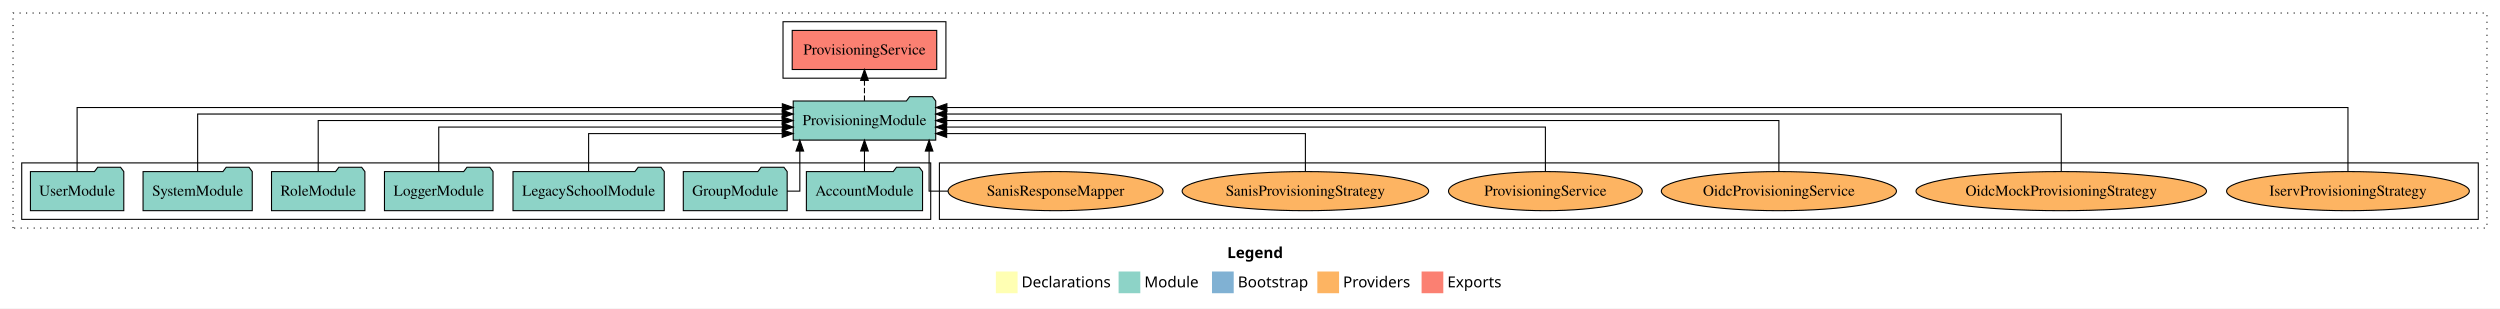
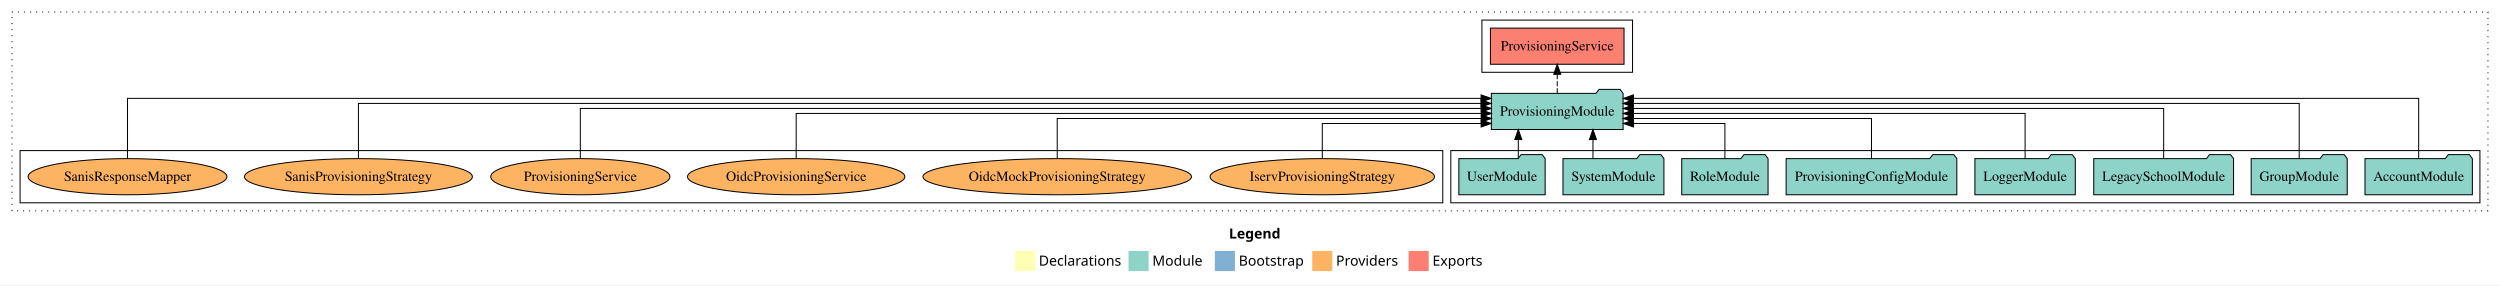
- <svg xmlns="http://www.w3.org/2000/svg" width="2302pt" height="284pt" viewBox="0.00 0.00 2302.00 284.00">
+ <svg xmlns="http://www.w3.org/2000/svg" width="2490pt" height="284pt" viewBox="0.00 0.00 2490.00 284.00">
  <g id="graph0" class="graph" transform="scale(1 1) rotate(0) translate(4 280)">
-     <polygon fill="white" stroke="transparent" points="-4,4 -4,-280 2298,-280 2298,4 -4,4" />
-     <text text-anchor="start" x="1126.01" y="-42.4" font-family="Times-12" font-weight="bold" font-size="14.00">Legend</text>
-     <polygon fill="#ffffb3" stroke="transparent" points="913,-10 913,-30 933,-30 933,-10 913,-10" />
-     <text text-anchor="start" x="936.63" y="-15.4" font-family="Times-12" font-size="14.00">  Declarations</text>
-     <polygon fill="#8dd3c7" stroke="transparent" points="1026,-10 1026,-30 1046,-30 1046,-10 1026,-10" />
-     <text text-anchor="start" x="1049.73" y="-15.4" font-family="Times-12" font-size="14.00">  Module</text>
-     <polygon fill="#80b1d3" stroke="transparent" points="1112,-10 1112,-30 1132,-30 1132,-10 1112,-10" />
-     <text text-anchor="start" x="1135.78" y="-15.4" font-family="Times-12" font-size="14.00">  Bootstrap</text>
-     <polygon fill="#fdb462" stroke="transparent" points="1209,-10 1209,-30 1229,-30 1229,-10 1209,-10" />
-     <text text-anchor="start" x="1232.67" y="-15.4" font-family="Times-12" font-size="14.00">  Providers</text>
-     <polygon fill="#fb8072" stroke="transparent" points="1305,-10 1305,-30 1325,-30 1325,-10 1305,-10" />
-     <text text-anchor="start" x="1328.73" y="-15.4" font-family="Times-12" font-size="14.00">  Exports</text>
+     <polygon fill="white" stroke="transparent" points="-4,4 -4,-280 2486,-280 2486,4 -4,4" />
+     <text text-anchor="start" x="1220.01" y="-42.4" font-family="Times-12" font-weight="bold" font-size="14.00">Legend</text>
+     <polygon fill="#ffffb3" stroke="transparent" points="1007,-10 1007,-30 1027,-30 1027,-10 1007,-10" />
+     <text text-anchor="start" x="1030.63" y="-15.4" font-family="Times-12" font-size="14.00">  Declarations</text>
+     <polygon fill="#8dd3c7" stroke="transparent" points="1120,-10 1120,-30 1140,-30 1140,-10 1120,-10" />
+     <text text-anchor="start" x="1143.73" y="-15.4" font-family="Times-12" font-size="14.00">  Module</text>
+     <polygon fill="#80b1d3" stroke="transparent" points="1206,-10 1206,-30 1226,-30 1226,-10 1206,-10" />
+     <text text-anchor="start" x="1229.78" y="-15.4" font-family="Times-12" font-size="14.00">  Bootstrap</text>
+     <polygon fill="#fdb462" stroke="transparent" points="1303,-10 1303,-30 1323,-30 1323,-10 1303,-10" />
+     <text text-anchor="start" x="1326.67" y="-15.4" font-family="Times-12" font-size="14.00">  Providers</text>
+     <polygon fill="#fb8072" stroke="transparent" points="1399,-10 1399,-30 1419,-30 1419,-10 1399,-10" />
+     <text text-anchor="start" x="1422.73" y="-15.4" font-family="Times-12" font-size="14.00">  Exports</text>
    <g id="clust1" class="cluster">
-       <polygon fill="none" stroke="black" stroke-dasharray="1,5" points="8,-70 8,-268 2286,-268 2286,-70 8,-70" />
+       <polygon fill="none" stroke="black" stroke-dasharray="1,5" points="8,-70 8,-268 2474,-268 2474,-70 8,-70" />
+     </g>
+     <g id="clust3" class="cluster">
+       <polygon fill="none" stroke="black" points="1441,-78 1441,-130 2466,-130 2466,-78 1441,-78" />
+     </g>
+     <g id="clust6" class="cluster">
+       <polygon fill="none" stroke="black" points="16,-78 16,-130 1433,-130 1433,-78 16,-78" />
    </g>
    <g id="clust4" class="cluster">
-       <polygon fill="none" stroke="black" points="717,-208 717,-260 867,-260 867,-208 717,-208" />
-     </g>
-     <g id="clust6" class="cluster">
-       <polygon fill="none" stroke="black" points="861,-78 861,-130 2278,-130 2278,-78 861,-78" />
-     </g>
-     <g id="clust3" class="cluster">
-       <polygon fill="none" stroke="black" points="16,-78 16,-130 853,-130 853,-78 16,-78" />
+       <polygon fill="none" stroke="black" points="1472,-208 1472,-260 1622,-260 1622,-208 1472,-208" />
    </g>
    <g id="node1" class="node">
-       <polygon fill="#8dd3c7" stroke="black" points="845.48,-122 842.48,-126 821.48,-126 818.48,-122 738.52,-122 738.52,-86 845.48,-86 845.48,-122" />
-       <text text-anchor="middle" x="792" y="-99.8" font-family="Times,serif" font-size="14.00">AccountModule</text>
+       <polygon fill="#8dd3c7" stroke="black" points="2458.48,-122 2455.48,-126 2434.48,-126 2431.48,-122 2351.52,-122 2351.52,-86 2458.48,-86 2458.48,-122" />
+       <text text-anchor="middle" x="2405" y="-99.8" font-family="Times,serif" font-size="14.00">AccountModule</text>
+     </g>
+     <g id="node9" class="node">
+       <polygon fill="#8dd3c7" stroke="black" points="1612.61,-187 1609.61,-191 1588.61,-191 1585.61,-187 1481.39,-187 1481.39,-151 1612.61,-151 1612.61,-187" />
+       <text text-anchor="middle" x="1547" y="-164.8" font-family="Times,serif" font-size="14.00">ProvisioningModule</text>
+     </g>
+     <g id="edge1" class="edge">
+       <path fill="none" stroke="black" d="M2405,-122.09C2405,-145.13 2405,-182 2405,-182 2405,-182 1622.9,-182 1622.9,-182" />
+       <polygon fill="black" stroke="black" points="1622.9,-178.5 1612.9,-182 1622.9,-185.5 1622.9,-178.5" />
+     </g>
+     <g id="node2" class="node">
+       <polygon fill="#8dd3c7" stroke="black" points="2333.82,-122 2330.82,-126 2309.82,-126 2306.82,-122 2238.18,-122 2238.18,-86 2333.82,-86 2333.82,-122" />
+       <text text-anchor="middle" x="2286" y="-99.8" font-family="Times,serif" font-size="14.00">GroupModule</text>
+     </g>
+     <g id="edge2" class="edge">
+       <path fill="none" stroke="black" d="M2286,-122.04C2286,-143.66 2286,-177 2286,-177 2286,-177 1622.58,-177 1622.58,-177" />
+       <polygon fill="black" stroke="black" points="1622.58,-173.5 1612.58,-177 1622.58,-180.5 1622.58,-173.5" />
+     </g>
+     <g id="node3" class="node">
+       <polygon fill="#8dd3c7" stroke="black" points="2220.63,-122 2217.63,-126 2196.63,-126 2193.63,-122 2081.37,-122 2081.37,-86 2220.63,-86 2220.63,-122" />
+       <text text-anchor="middle" x="2151" y="-99.8" font-family="Times,serif" font-size="14.00">LegacySchoolModule</text>
+     </g>
+     <g id="edge3" class="edge">
+       <path fill="none" stroke="black" d="M2151,-122.22C2151,-142.37 2151,-172 2151,-172 2151,-172 1622.79,-172 1622.79,-172" />
+       <polygon fill="black" stroke="black" points="1622.79,-168.5 1612.79,-172 1622.79,-175.5 1622.79,-168.5" />
+     </g>
+     <g id="node4" class="node">
+       <polygon fill="#8dd3c7" stroke="black" points="2062.98,-122 2059.98,-126 2038.98,-126 2035.98,-122 1963.02,-122 1963.02,-86 2062.98,-86 2062.98,-122" />
+       <text text-anchor="middle" x="2013" y="-99.8" font-family="Times,serif" font-size="14.00">LoggerModule</text>
+     </g>
+     <g id="edge4" class="edge">
+       <path fill="none" stroke="black" d="M2013,-122.22C2013,-140.83 2013,-167 2013,-167 2013,-167 1622.78,-167 1622.78,-167" />
+       <polygon fill="black" stroke="black" points="1622.78,-163.5 1612.78,-167 1622.78,-170.5 1622.78,-163.5" />
+     </g>
+     <g id="node5" class="node">
+       <polygon fill="#8dd3c7" stroke="black" points="1945,-122 1942,-126 1921,-126 1918,-122 1775,-122 1775,-86 1945,-86 1945,-122" />
+       <text text-anchor="middle" x="1860" y="-99.8" font-family="Times,serif" font-size="14.00">ProvisioningConfigModule</text>
+     </g>
+     <g id="edge5" class="edge">
+       <path fill="none" stroke="black" d="M1860,-122.03C1860,-139.06 1860,-162 1860,-162 1860,-162 1622.62,-162 1622.62,-162" />
+       <polygon fill="black" stroke="black" points="1622.62,-158.5 1612.62,-162 1622.62,-165.5 1622.62,-158.5" />
+     </g>
+     <g id="node6" class="node">
+       <polygon fill="#8dd3c7" stroke="black" points="1756.99,-122 1753.99,-126 1732.99,-126 1729.99,-122 1671.01,-122 1671.01,-86 1756.99,-86 1756.99,-122" />
+       <text text-anchor="middle" x="1714" y="-99.8" font-family="Times,serif" font-size="14.00">RoleModule</text>
+     </g>
+     <g id="edge6" class="edge">
+       <path fill="none" stroke="black" d="M1714,-122.24C1714,-137.57 1714,-157 1714,-157 1714,-157 1623,-157 1623,-157" />
+       <polygon fill="black" stroke="black" points="1623,-153.5 1613,-157 1623,-160.5 1623,-153.5" />
+     </g>
+     <g id="node7" class="node">
+       <polygon fill="#8dd3c7" stroke="black" points="1653.27,-122 1650.27,-126 1629.27,-126 1626.27,-122 1552.73,-122 1552.73,-86 1653.27,-86 1653.27,-122" />
+       <text text-anchor="middle" x="1603" y="-99.8" font-family="Times,serif" font-size="14.00">SystemModule</text>
+     </g>
+     <g id="edge7" class="edge">
+       <path fill="none" stroke="black" d="M1582.58,-122.11C1582.58,-122.11 1582.58,-140.99 1582.58,-140.99" />
+       <polygon fill="black" stroke="black" points="1579.08,-140.99 1582.58,-150.99 1586.08,-140.99 1579.08,-140.99" />
    </g>
    <g id="node8" class="node">
-       <polygon fill="#8dd3c7" stroke="black" points="857.61,-187 854.61,-191 833.61,-191 830.61,-187 726.39,-187 726.39,-151 857.61,-151 857.61,-187" />
-       <text text-anchor="middle" x="792" y="-164.8" font-family="Times,serif" font-size="14.00">ProvisioningModule</text>
-     </g>
-     <g id="edge1" class="edge">
-       <path fill="none" stroke="black" d="M792,-122.11C792,-122.11 792,-140.99 792,-140.99" />
-       <polygon fill="black" stroke="black" points="788.5,-140.99 792,-150.99 795.5,-140.99 788.5,-140.99" />
-     </g>
-     <g id="node2" class="node">
-       <polygon fill="#8dd3c7" stroke="black" points="720.82,-122 717.82,-126 696.82,-126 693.82,-122 625.18,-122 625.18,-86 720.82,-86 720.82,-122" />
-       <text text-anchor="middle" x="673" y="-99.8" font-family="Times,serif" font-size="14.00">GroupModule</text>
-     </g>
-     <g id="edge2" class="edge">
-       <path fill="none" stroke="black" d="M720.73,-104C727.64,-104 732.48,-104 732.48,-104 732.48,-104 732.48,-140.89 732.48,-140.89" />
-       <polygon fill="black" stroke="black" points="728.98,-140.89 732.48,-150.89 735.98,-140.89 728.98,-140.89" />
-     </g>
-     <g id="node3" class="node">
-       <polygon fill="#8dd3c7" stroke="black" points="607.63,-122 604.63,-126 583.63,-126 580.63,-122 468.37,-122 468.37,-86 607.63,-86 607.63,-122" />
-       <text text-anchor="middle" x="538" y="-99.8" font-family="Times,serif" font-size="14.00">LegacySchoolModule</text>
-     </g>
-     <g id="edge3" class="edge">
-       <path fill="none" stroke="black" d="M538,-122.24C538,-137.57 538,-157 538,-157 538,-157 716.26,-157 716.26,-157" />
-       <polygon fill="black" stroke="black" points="716.26,-160.5 726.26,-157 716.26,-153.5 716.26,-160.5" />
-     </g>
-     <g id="node4" class="node">
-       <polygon fill="#8dd3c7" stroke="black" points="449.98,-122 446.98,-126 425.98,-126 422.98,-122 350.02,-122 350.02,-86 449.98,-86 449.98,-122" />
-       <text text-anchor="middle" x="400" y="-99.8" font-family="Times,serif" font-size="14.00">LoggerModule</text>
-     </g>
-     <g id="edge4" class="edge">
-       <path fill="none" stroke="black" d="M400,-122.02C400,-139.37 400,-163 400,-163 400,-163 716.39,-163 716.39,-163" />
-       <polygon fill="black" stroke="black" points="716.39,-166.5 726.39,-163 716.39,-159.5 716.39,-166.5" />
-     </g>
-     <g id="node5" class="node">
-       <polygon fill="#8dd3c7" stroke="black" points="331.99,-122 328.99,-126 307.99,-126 304.99,-122 246.01,-122 246.01,-86 331.99,-86 331.99,-122" />
-       <text text-anchor="middle" x="289" y="-99.8" font-family="Times,serif" font-size="14.00">RoleModule</text>
-     </g>
-     <g id="edge5" class="edge">
-       <path fill="none" stroke="black" d="M289,-122.11C289,-141.34 289,-169 289,-169 289,-169 716.24,-169 716.24,-169" />
-       <polygon fill="black" stroke="black" points="716.24,-172.5 726.24,-169 716.24,-165.5 716.24,-172.5" />
-     </g>
-     <g id="node6" class="node">
-       <polygon fill="#8dd3c7" stroke="black" points="228.27,-122 225.27,-126 204.27,-126 201.27,-122 127.73,-122 127.73,-86 228.27,-86 228.27,-122" />
-       <text text-anchor="middle" x="178" y="-99.8" font-family="Times,serif" font-size="14.00">SystemModule</text>
-     </g>
-     <g id="edge6" class="edge">
-       <path fill="none" stroke="black" d="M178,-122.28C178,-143.32 178,-175 178,-175 178,-175 716.29,-175 716.29,-175" />
-       <polygon fill="black" stroke="black" points="716.29,-178.5 726.29,-175 716.29,-171.5 716.29,-178.5" />
-     </g>
-     <g id="node7" class="node">
-       <polygon fill="#8dd3c7" stroke="black" points="109.98,-122 106.98,-126 85.98,-126 82.98,-122 24.02,-122 24.02,-86 109.98,-86 109.98,-122" />
-       <text text-anchor="middle" x="67" y="-99.8" font-family="Times,serif" font-size="14.00">UserModule</text>
-     </g>
-     <g id="edge7" class="edge">
-       <path fill="none" stroke="black" d="M67,-122.25C67,-145.02 67,-181 67,-181 67,-181 716.38,-181 716.38,-181" />
-       <polygon fill="black" stroke="black" points="716.38,-184.5 726.38,-181 716.38,-177.5 716.38,-184.5" />
-     </g>
-     <g id="node9" class="node">
-       <polygon fill="#fb8072" stroke="black" points="858.54,-252 725.46,-252 725.46,-216 858.54,-216 858.54,-252" />
-       <text text-anchor="middle" x="792" y="-229.8" font-family="Times,serif" font-size="14.00">ProvisioningService </text>
+       <polygon fill="#8dd3c7" stroke="black" points="1534.98,-122 1531.98,-126 1510.98,-126 1507.98,-122 1449.02,-122 1449.02,-86 1534.98,-86 1534.98,-122" />
+       <text text-anchor="middle" x="1492" y="-99.8" font-family="Times,serif" font-size="14.00">UserModule</text>
    </g>
    <g id="edge8" class="edge">
-       <path fill="none" stroke="black" stroke-dasharray="5,2" d="M792,-187.11C792,-187.11 792,-205.99 792,-205.99" />
-       <polygon fill="black" stroke="black" points="788.5,-205.99 792,-215.99 795.5,-205.99 788.5,-205.99" />
+       <path fill="none" stroke="black" d="M1508.22,-122.11C1508.22,-122.11 1508.22,-140.99 1508.22,-140.99" />
+       <polygon fill="black" stroke="black" points="1504.72,-140.99 1508.22,-150.99 1511.72,-140.99 1504.72,-140.99" />
    </g>
    <g id="node10" class="node">
-       <ellipse fill="#fdb462" stroke="black" cx="2158" cy="-104" rx="111.76" ry="18" />
-       <text text-anchor="middle" x="2158" y="-99.8" font-family="Times,serif" font-size="14.00">IservProvisioningStrategy</text>
+       <polygon fill="#fb8072" stroke="black" points="1613.54,-252 1480.46,-252 1480.46,-216 1613.54,-216 1613.54,-252" />
+       <text text-anchor="middle" x="1547" y="-229.8" font-family="Times,serif" font-size="14.00">ProvisioningService </text>
    </g>
    <g id="edge9" class="edge">
-       <path fill="none" stroke="black" d="M2158,-122.25C2158,-145.02 2158,-181 2158,-181 2158,-181 867.89,-181 867.89,-181" />
-       <polygon fill="black" stroke="black" points="867.89,-177.5 857.89,-181 867.88,-184.5 867.89,-177.5" />
+       <path fill="none" stroke="black" stroke-dasharray="5,2" d="M1547,-187.11C1547,-187.11 1547,-205.99 1547,-205.99" />
+       <polygon fill="black" stroke="black" points="1543.5,-205.99 1547,-215.99 1550.5,-205.99 1543.5,-205.99" />
    </g>
    <g id="node11" class="node">
-       <ellipse fill="#fdb462" stroke="black" cx="1894" cy="-104" rx="133.75" ry="18" />
-       <text text-anchor="middle" x="1894" y="-99.8" font-family="Times,serif" font-size="14.00">OidcMockProvisioningStrategy</text>
+       <ellipse fill="#fdb462" stroke="black" cx="1313" cy="-104" rx="111.76" ry="18" />
+       <text text-anchor="middle" x="1313" y="-99.8" font-family="Times,serif" font-size="14.00">IservProvisioningStrategy</text>
    </g>
    <g id="edge10" class="edge">
-       <path fill="none" stroke="black" d="M1894,-122.28C1894,-143.32 1894,-175 1894,-175 1894,-175 867.63,-175 867.63,-175" />
-       <polygon fill="black" stroke="black" points="867.63,-171.5 857.63,-175 867.63,-178.5 867.63,-171.5" />
+       <path fill="none" stroke="black" d="M1313,-122.24C1313,-137.57 1313,-157 1313,-157 1313,-157 1471.2,-157 1471.2,-157" />
+       <polygon fill="black" stroke="black" points="1471.2,-160.5 1481.2,-157 1471.2,-153.5 1471.2,-160.5" />
    </g>
    <g id="node12" class="node">
-       <ellipse fill="#fdb462" stroke="black" cx="1634" cy="-104" rx="108.25" ry="18" />
-       <text text-anchor="middle" x="1634" y="-99.8" font-family="Times,serif" font-size="14.00">OidcProvisioningService</text>
+       <ellipse fill="#fdb462" stroke="black" cx="1049" cy="-104" rx="133.75" ry="18" />
+       <text text-anchor="middle" x="1049" y="-99.8" font-family="Times,serif" font-size="14.00">OidcMockProvisioningStrategy</text>
    </g>
    <g id="edge11" class="edge">
-       <path fill="none" stroke="black" d="M1634,-122.11C1634,-141.34 1634,-169 1634,-169 1634,-169 867.72,-169 867.72,-169" />
-       <polygon fill="black" stroke="black" points="867.72,-165.5 857.72,-169 867.72,-172.5 867.72,-165.5" />
+       <path fill="none" stroke="black" d="M1049,-122.03C1049,-139.06 1049,-162 1049,-162 1049,-162 1471.38,-162 1471.38,-162" />
+       <polygon fill="black" stroke="black" points="1471.38,-165.5 1481.38,-162 1471.38,-158.5 1471.38,-165.5" />
    </g>
    <g id="node13" class="node">
-       <ellipse fill="#fdb462" stroke="black" cx="1419" cy="-104" rx="89.21" ry="18" />
-       <text text-anchor="middle" x="1419" y="-99.8" font-family="Times,serif" font-size="14.00">ProvisioningService</text>
+       <ellipse fill="#fdb462" stroke="black" cx="789" cy="-104" rx="108.25" ry="18" />
+       <text text-anchor="middle" x="789" y="-99.8" font-family="Times,serif" font-size="14.00">OidcProvisioningService</text>
    </g>
    <g id="edge12" class="edge">
-       <path fill="none" stroke="black" d="M1419,-122.02C1419,-139.37 1419,-163 1419,-163 1419,-163 867.62,-163 867.62,-163" />
-       <polygon fill="black" stroke="black" points="867.62,-159.5 857.62,-163 867.62,-166.5 867.62,-159.5" />
+       <path fill="none" stroke="black" d="M789,-122.22C789,-140.83 789,-167 789,-167 789,-167 1471.39,-167 1471.39,-167" />
+       <polygon fill="black" stroke="black" points="1471.39,-170.5 1481.39,-167 1471.39,-163.5 1471.39,-170.5" />
    </g>
    <g id="node14" class="node">
-       <ellipse fill="#fdb462" stroke="black" cx="1198" cy="-104" rx="113.5" ry="18" />
-       <text text-anchor="middle" x="1198" y="-99.8" font-family="Times,serif" font-size="14.00">SanisProvisioningStrategy</text>
+       <ellipse fill="#fdb462" stroke="black" cx="574" cy="-104" rx="89.21" ry="18" />
+       <text text-anchor="middle" x="574" y="-99.8" font-family="Times,serif" font-size="14.00">ProvisioningService</text>
    </g>
    <g id="edge13" class="edge">
-       <path fill="none" stroke="black" d="M1198,-122.24C1198,-137.57 1198,-157 1198,-157 1198,-157 867.68,-157 867.68,-157" />
-       <polygon fill="black" stroke="black" points="867.68,-153.5 857.68,-157 867.68,-160.5 867.68,-153.5" />
+       <path fill="none" stroke="black" d="M574,-122.22C574,-142.37 574,-172 574,-172 574,-172 1471.27,-172 1471.27,-172" />
+       <polygon fill="black" stroke="black" points="1471.27,-175.5 1481.27,-172 1471.27,-168.5 1471.27,-175.5" />
    </g>
    <g id="node15" class="node">
-       <ellipse fill="#fdb462" stroke="black" cx="968" cy="-104" rx="99" ry="18" />
-       <text text-anchor="middle" x="968" y="-99.8" font-family="Times,serif" font-size="14.00">SanisResponseMapper</text>
+       <ellipse fill="#fdb462" stroke="black" cx="353" cy="-104" rx="113.5" ry="18" />
+       <text text-anchor="middle" x="353" y="-99.8" font-family="Times,serif" font-size="14.00">SanisProvisioningStrategy</text>
    </g>
    <g id="edge14" class="edge">
-       <path fill="none" stroke="black" d="M868.96,-104C858.46,-104 851.52,-104 851.52,-104 851.52,-104 851.52,-140.89 851.52,-140.89" />
-       <polygon fill="black" stroke="black" points="848.02,-140.89 851.52,-150.89 855.02,-140.89 848.02,-140.89" />
+       <path fill="none" stroke="black" d="M353,-122.04C353,-143.66 353,-177 353,-177 353,-177 1471.1,-177 1471.1,-177" />
+       <polygon fill="black" stroke="black" points="1471.1,-180.5 1481.1,-177 1471.1,-173.5 1471.1,-180.5" />
+     </g>
+     <g id="node16" class="node">
+       <ellipse fill="#fdb462" stroke="black" cx="123" cy="-104" rx="99" ry="18" />
+       <text text-anchor="middle" x="123" y="-99.8" font-family="Times,serif" font-size="14.00">SanisResponseMapper</text>
+     </g>
+     <g id="edge15" class="edge">
+       <path fill="none" stroke="black" d="M123,-122.09C123,-145.13 123,-182 123,-182 123,-182 1471.17,-182 1471.17,-182" />
+       <polygon fill="black" stroke="black" points="1471.17,-185.5 1481.17,-182 1471.17,-178.5 1471.17,-185.5" />
    </g>
  </g>
</svg>
